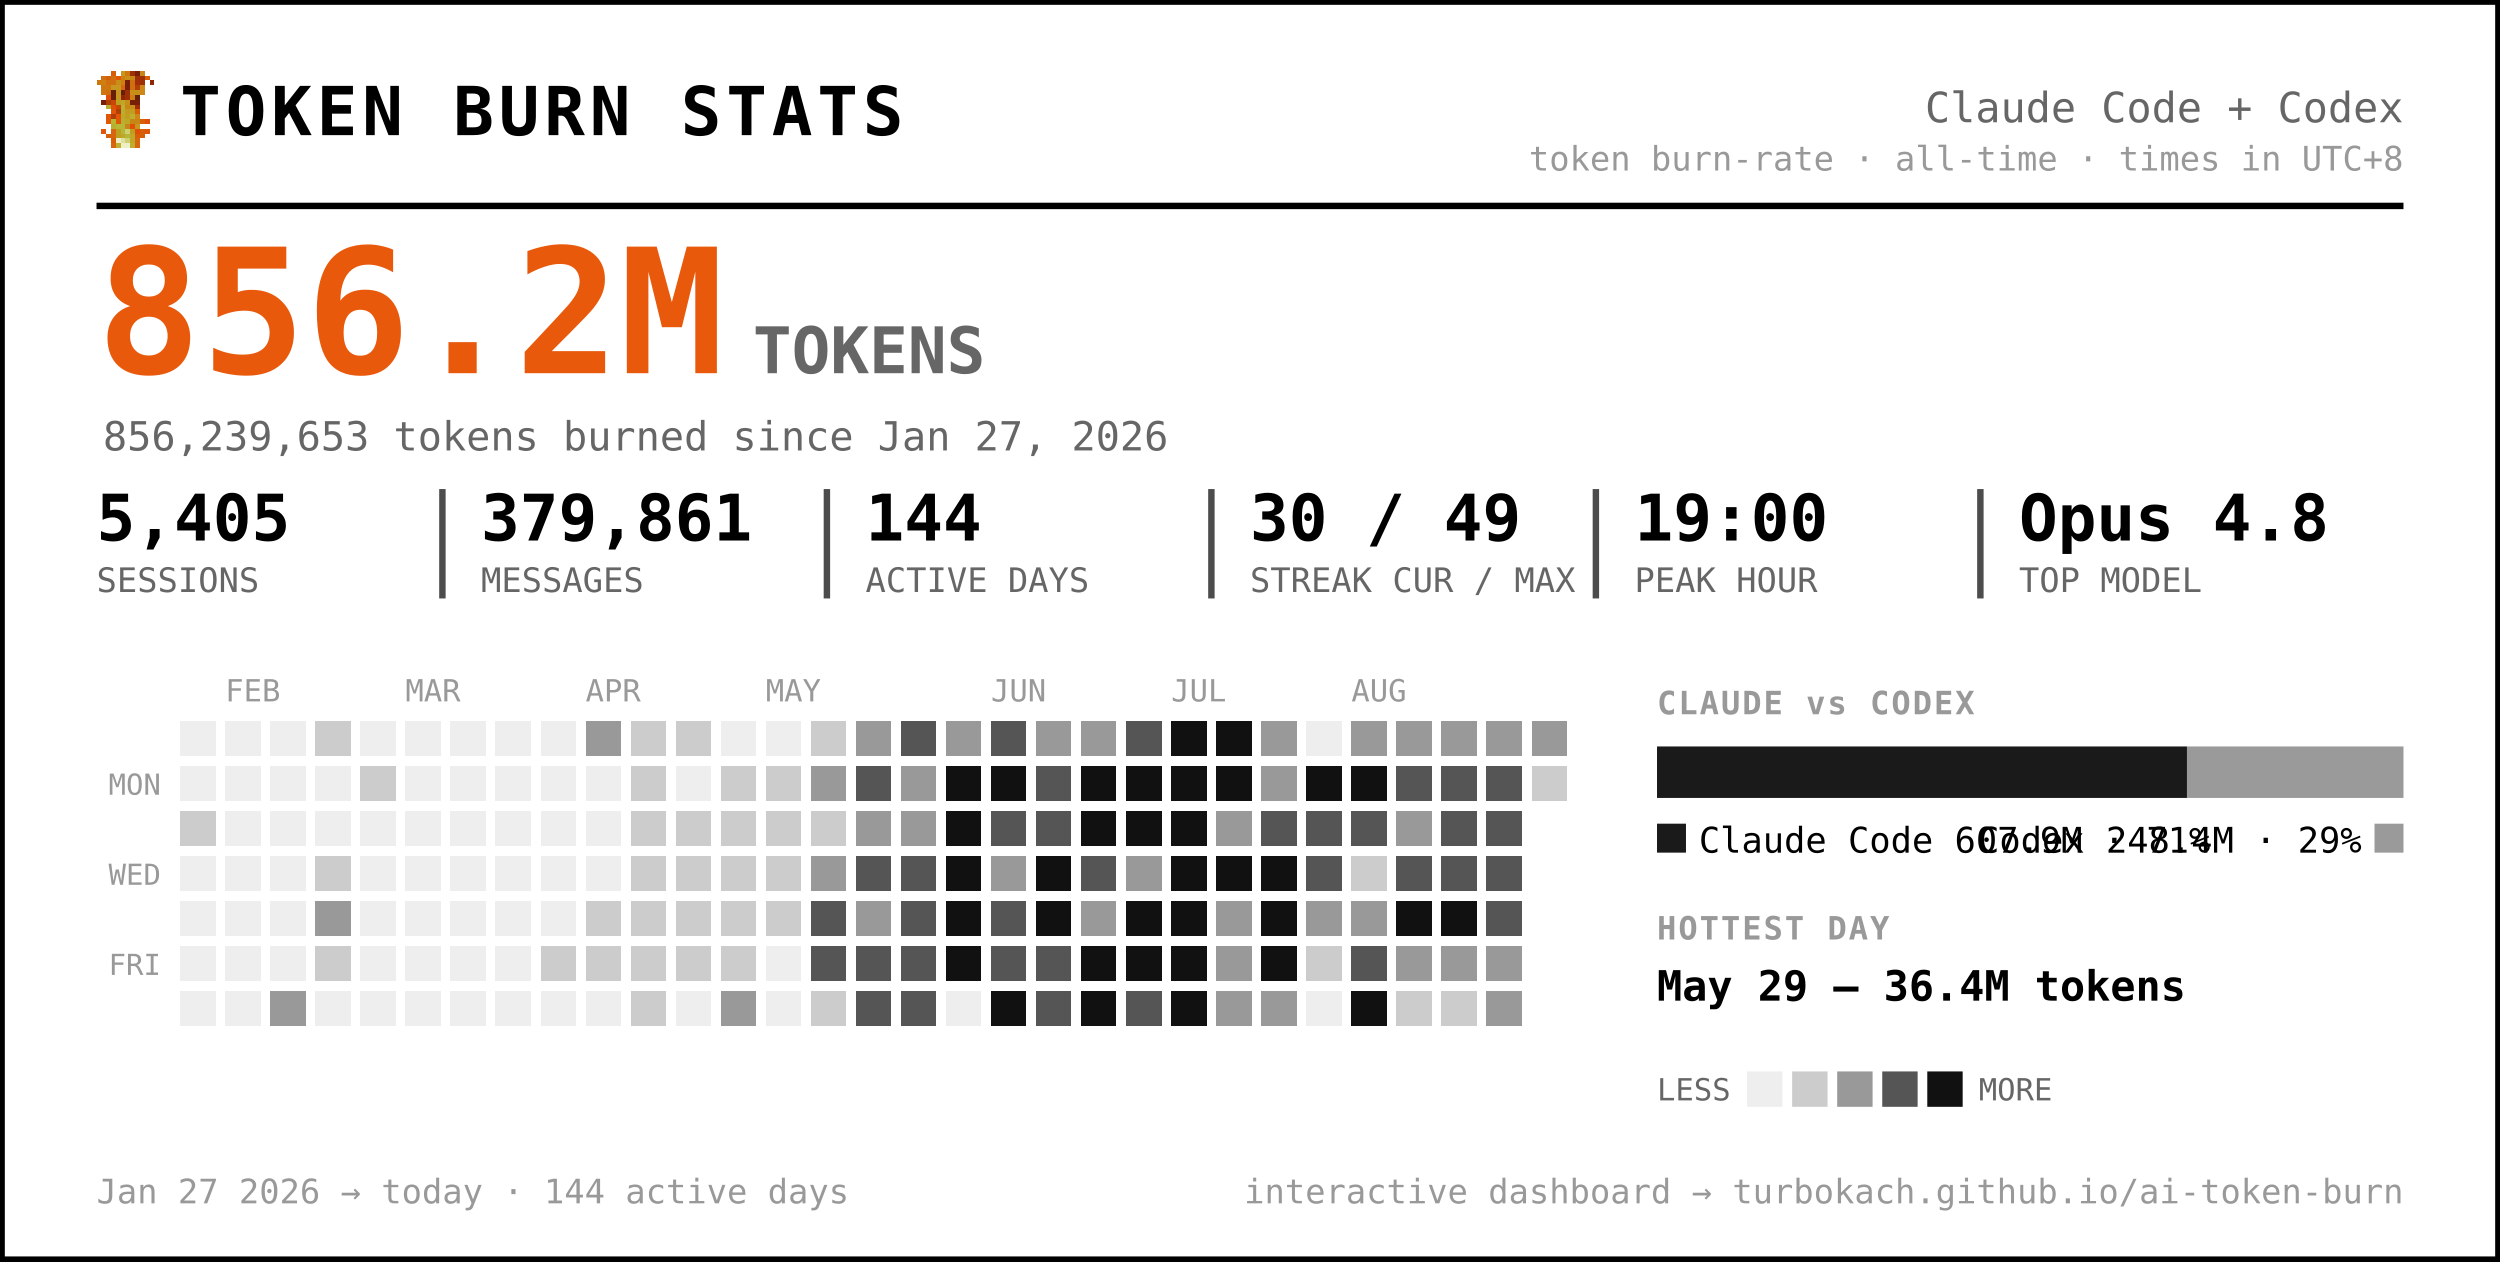
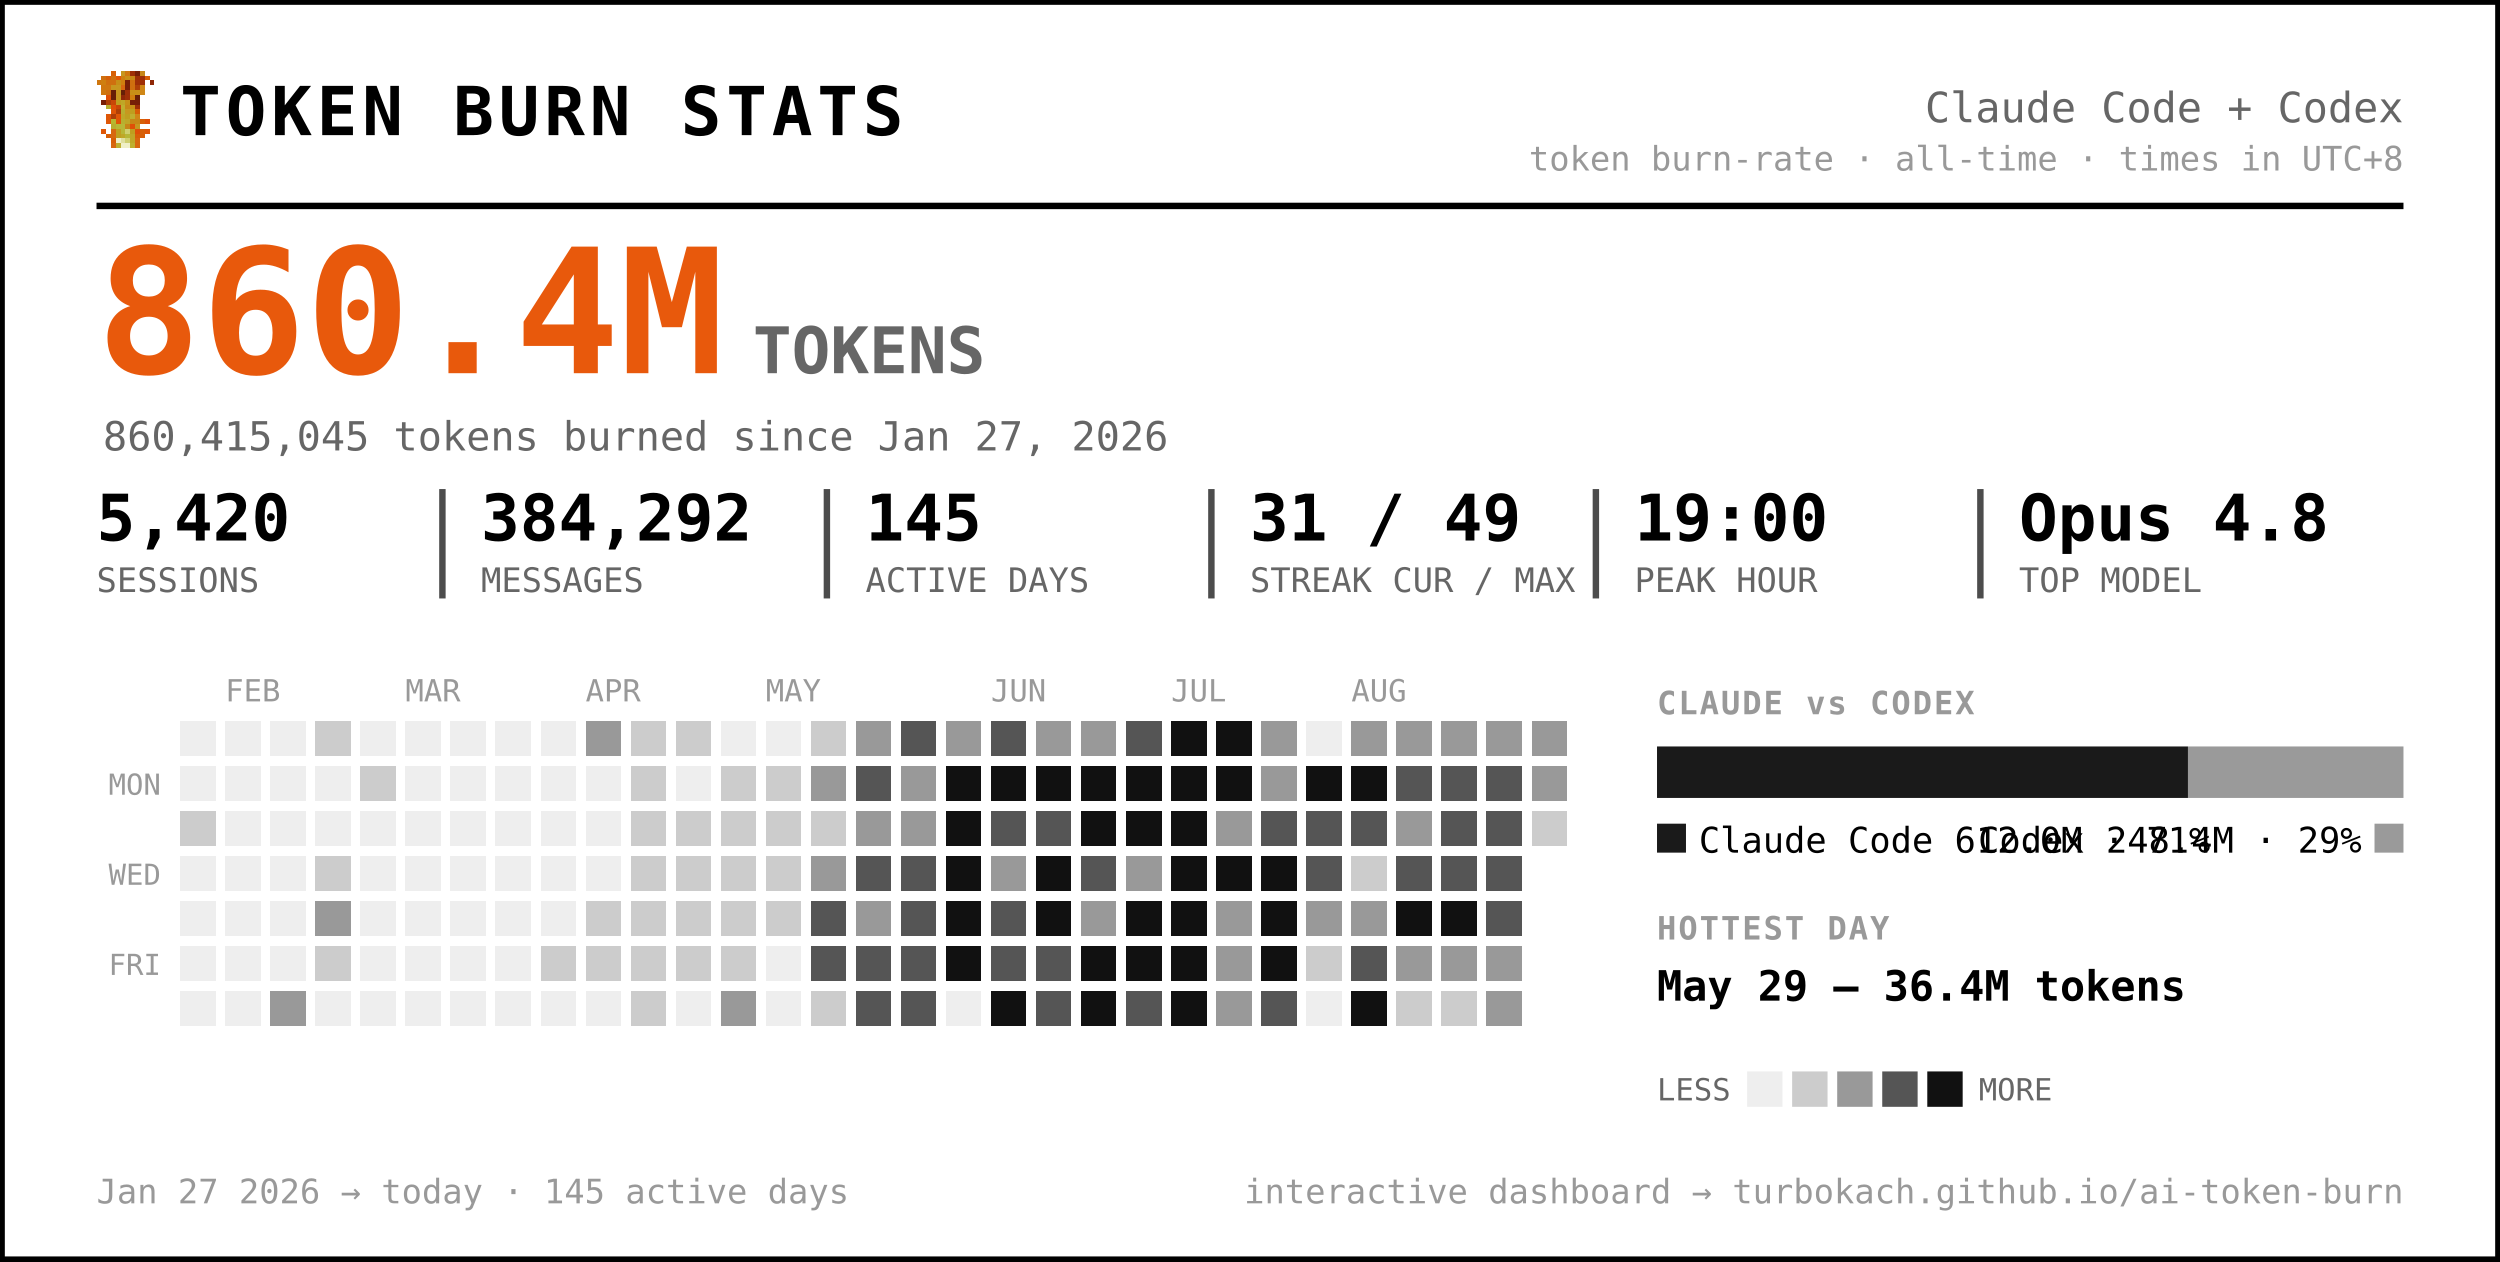
<svg xmlns="http://www.w3.org/2000/svg" width="777" height="392" viewBox="0 0 777 392" font-family="ui-monospace, 'SF Mono', 'Cascadia Code', Menlo, Consolas, monospace" role="img" aria-label="Token burn — Claude Code + Codex">
  <rect x="0.5" y="0.5" width="776" height="391" rx="0" fill="#ffffff" stroke="#000000" stroke-width="2" />
  <g transform="translate(30,22) scale(1.5)" shape-rendering="crispEdges">
    <rect x="3" y="0" width="1" height="1" fill="#d75f07" />
    <rect x="5" y="0" width="1" height="1" fill="#c7971f" />
    <rect x="6" y="0" width="1" height="1" fill="#cf770f" />
    <rect x="7" y="0" width="1" height="1" fill="#9f2f07" />
    <rect x="8" y="0" width="1" height="1" fill="#771f07" />
    <rect x="9" y="0" width="1" height="1" fill="#c78717" />
    <rect x="1" y="1" width="1" height="1" fill="#cf6f0f" />
    <rect x="2" y="1" width="1" height="1" fill="#d75f07" />
    <rect x="3" y="1" width="1" height="1" fill="#cf6f0f" />
    <rect x="4" y="1" width="1" height="1" fill="#df5707" />
    <rect x="5" y="1" width="1" height="1" fill="#cf7f0f" />
    <rect x="6" y="1" width="1" height="1" fill="#c78f17" />
    <rect x="7" y="1" width="1" height="1" fill="#c78717" />
    <rect x="8" y="1" width="1" height="1" fill="#9f2f07" />
    <rect x="9" y="1" width="1" height="1" fill="#9f2f07" />
    <rect x="10" y="1" width="1" height="1" fill="#d75f07" />
    <rect x="0" y="2" width="1" height="1" fill="#cf770f" />
    <rect x="1" y="2" width="1" height="1" fill="#cf7f0f" />
    <rect x="2" y="2" width="1" height="1" fill="#cf6f0f" />
    <rect x="3" y="2" width="1" height="1" fill="#cf6f0f" />
    <rect x="4" y="2" width="1" height="1" fill="#c78f17" />
    <rect x="5" y="2" width="1" height="1" fill="#cf7f0f" />
    <rect x="6" y="2" width="1" height="1" fill="#771f07" />
    <rect x="7" y="2" width="1" height="1" fill="#cf6f0f" />
    <rect x="8" y="2" width="1" height="1" fill="#9f2f07" />
    <rect x="9" y="2" width="1" height="1" fill="#9f2f07" />
    <rect x="11" y="2" width="1" height="1" fill="#8f2707" />
    <rect x="1" y="3" width="1" height="1" fill="#cf770f" />
    <rect x="2" y="3" width="1" height="1" fill="#cf770f" />
    <rect x="3" y="3" width="1" height="1" fill="#c7971f" />
    <rect x="4" y="3" width="1" height="1" fill="#c7971f" />
    <rect x="5" y="3" width="1" height="1" fill="#d7670f" />
    <rect x="6" y="3" width="1" height="1" fill="#771f07" />
    <rect x="7" y="3" width="1" height="1" fill="#cf6f0f" />
    <rect x="8" y="3" width="1" height="1" fill="#af3f07" />
    <rect x="9" y="3" width="1" height="1" fill="#cf8717" />
    <rect x="1" y="4" width="1" height="1" fill="#cf770f" />
    <rect x="2" y="4" width="1" height="1" fill="#cf6f0f" />
    <rect x="3" y="4" width="1" height="1" fill="#671f07" />
    <rect x="4" y="4" width="1" height="1" fill="#c7971f" />
    <rect x="5" y="4" width="1" height="1" fill="#671f07" />
    <rect x="6" y="4" width="1" height="1" fill="#9f2f07" />
    <rect x="7" y="4" width="1" height="1" fill="#c78f17" />
    <rect x="8" y="4" width="1" height="1" fill="#c78f17" />
    <rect x="9" y="4" width="1" height="1" fill="#cf8717" />
    <rect x="2" y="5" width="1" height="1" fill="#df4f07" />
    <rect x="3" y="5" width="1" height="1" fill="#671f07" />
    <rect x="4" y="5" width="1" height="1" fill="#c7971f" />
    <rect x="5" y="5" width="1" height="1" fill="#8f2707" />
    <rect x="6" y="5" width="1" height="1" fill="#9f2f07" />
    <rect x="7" y="5" width="1" height="1" fill="#cf7f0f" />
    <rect x="8" y="5" width="1" height="1" fill="#671f07" />
    <rect x="1" y="6" width="1" height="1" fill="#771f07" />
    <rect x="2" y="6" width="1" height="1" fill="#af3f07" />
    <rect x="3" y="6" width="1" height="1" fill="#c74707" />
    <rect x="4" y="6" width="1" height="1" fill="#bf9f1f" />
    <rect x="5" y="6" width="1" height="1" fill="#bfa727" />
    <rect x="6" y="6" width="1" height="1" fill="#c78f17" />
    <rect x="7" y="6" width="1" height="1" fill="#771f07" />
    <rect x="8" y="6" width="1" height="1" fill="#771f07" />
    <rect x="2" y="7" width="1" height="1" fill="#b7af2f" />
    <rect x="3" y="7" width="1" height="1" fill="#df4f07" />
    <rect x="4" y="7" width="1" height="1" fill="#c74707" />
    <rect x="5" y="7" width="1" height="1" fill="#bfaf2f" />
    <rect x="6" y="7" width="1" height="1" fill="#c78717" />
    <rect x="7" y="7" width="1" height="1" fill="#c78f17" />
    <rect x="8" y="7" width="1" height="1" fill="#9f2f07" />
    <rect x="3" y="8" width="1" height="1" fill="#df5707" />
    <rect x="4" y="8" width="1" height="1" fill="#af3f07" />
    <rect x="5" y="8" width="1" height="1" fill="#b7af2f" />
    <rect x="6" y="8" width="1" height="1" fill="#c7971f" />
    <rect x="7" y="8" width="1" height="1" fill="#bf9f1f" />
    <rect x="8" y="8" width="1" height="1" fill="#d75f07" />
    <rect x="2" y="9" width="1" height="1" fill="#df5707" />
    <rect x="3" y="9" width="1" height="1" fill="#af3f07" />
    <rect x="4" y="9" width="1" height="1" fill="#df5707" />
    <rect x="5" y="9" width="1" height="1" fill="#bfa727" />
    <rect x="6" y="9" width="1" height="1" fill="#bf9f1f" />
    <rect x="7" y="9" width="1" height="1" fill="#bfaf2f" />
    <rect x="8" y="9" width="1" height="1" fill="#cf8717" />
    <rect x="2" y="10" width="1" height="1" fill="#df5707" />
    <rect x="3" y="10" width="1" height="1" fill="#b7b72f" />
    <rect x="4" y="10" width="1" height="1" fill="#df5707" />
    <rect x="5" y="10" width="1" height="1" fill="#b7af2f" />
    <rect x="6" y="10" width="1" height="1" fill="#bfa727" />
    <rect x="7" y="10" width="1" height="1" fill="#c78717" />
    <rect x="8" y="10" width="1" height="1" fill="#c78717" />
    <rect x="9" y="10" width="1" height="1" fill="#d75f07" />
    <rect x="10" y="10" width="1" height="1" fill="#df4f07" />
    <rect x="3" y="11" width="1" height="1" fill="#b7af2f" />
    <rect x="4" y="11" width="1" height="1" fill="#b7b737" />
    <rect x="5" y="11" width="1" height="1" fill="#b7b737" />
    <rect x="6" y="11" width="1" height="1" fill="#c78717" />
    <rect x="7" y="11" width="1" height="1" fill="#df4f07" />
    <rect x="8" y="11" width="1" height="1" fill="#c7971f" />
    <rect x="1" y="12" width="1" height="1" fill="#df5707" />
    <rect x="3" y="12" width="1" height="1" fill="#d7670f" />
    <rect x="4" y="12" width="1" height="1" fill="#bf9f1f" />
    <rect x="5" y="12" width="1" height="1" fill="#b7b737" />
    <rect x="6" y="12" width="1" height="1" fill="#cfcf6f" />
    <rect x="7" y="12" width="1" height="1" fill="#bf9f1f" />
    <rect x="8" y="12" width="1" height="1" fill="#df4f07" />
    <rect x="9" y="12" width="1" height="1" fill="#d75f07" />
    <rect x="10" y="12" width="1" height="1" fill="#df5707" />
    <rect x="2" y="13" width="1" height="1" fill="#d75f07" />
    <rect x="3" y="13" width="1" height="1" fill="#d7670f" />
    <rect x="4" y="13" width="1" height="1" fill="#bf9f1f" />
    <rect x="5" y="13" width="1" height="1" fill="#bfa727" />
    <rect x="6" y="13" width="1" height="1" fill="#b7b737" />
    <rect x="7" y="13" width="1" height="1" fill="#bfa727" />
    <rect x="8" y="13" width="1" height="1" fill="#d75f07" />
    <rect x="9" y="13" width="1" height="1" fill="#d75f07" />
    <rect x="3" y="14" width="1" height="1" fill="#d75f07" />
    <rect x="4" y="14" width="1" height="1" fill="#efefc7" />
    <rect x="5" y="14" width="1" height="1" fill="#dfdf9f" />
    <rect x="6" y="14" width="1" height="1" fill="#cfcf6f" />
    <rect x="7" y="14" width="1" height="1" fill="#bfa727" />
    <rect x="8" y="14" width="1" height="1" fill="#d7670f" />
    <rect x="3" y="15" width="1" height="1" fill="#d7670f" />
    <rect x="4" y="15" width="1" height="1" fill="#bfaf2f" />
    <rect x="5" y="15" width="1" height="1" fill="#efefc7" />
    <rect x="6" y="15" width="1" height="1" fill="#efefc7" />
    <rect x="7" y="15" width="1" height="1" fill="#bfaf2f" />
    <rect x="8" y="15" width="1" height="1" fill="#d7670f" />
  </g>
  <text x="56.0" y="42.0" font-size="21" fill="#000000" font-weight="800" letter-spacing="1.5">TOKEN BURN STATS</text>
  <text x="747.0" y="38.0" font-size="13" fill="#666666" text-anchor="end">Claude Code + Codex</text>
  <text x="747.0" y="53.0" font-size="10.5" fill="#999999" text-anchor="end">token burn-rate · all-time · times in UTC+8</text>
  <line x1="30" y1="64" x2="747" y2="64" stroke="#000000" stroke-width="2" />
-   <text x="30.0" y="116.0" font-size="54" fill="#e8590c" font-weight="800">856.2M</text>
+   <text x="30.0" y="116.0" font-size="54" fill="#e8590c" font-weight="800">860.4M</text>
  <text x="234.0" y="116.0" font-size="20" fill="#666666" font-weight="600">TOKENS</text>
-   <text x="32.0" y="140.0" font-size="12.5" fill="#666666">856,239,653 tokens burned since Jan 27, 2026</text>
-   <text x="30.0" y="168.0" font-size="20" fill="#000000" font-weight="700">5,405</text>
+   <text x="32.0" y="140.0" font-size="12.5" fill="#666666">860,415,045 tokens burned since Jan 27, 2026</text>
+   <text x="30.0" y="168.0" font-size="20" fill="#000000" font-weight="700">5,420</text>
  <text x="30.0" y="184.0" font-size="10.5" fill="#666666">SESSIONS</text>
-   <text x="149.5" y="168.0" font-size="20" fill="#000000" font-weight="700">379,861</text>
+   <text x="149.5" y="168.0" font-size="20" fill="#000000" font-weight="700">384,292</text>
  <text x="149.5" y="184.0" font-size="10.5" fill="#666666">MESSAGES</text>
  <line x1="137.5" y1="152" x2="137.5" y2="186" stroke="#000000" stroke-width="2" opacity="0.7" />
-   <text x="269.0" y="168.0" font-size="20" fill="#000000" font-weight="700">144</text>
+   <text x="269.0" y="168.0" font-size="20" fill="#000000" font-weight="700">145</text>
  <text x="269.0" y="184.0" font-size="10.5" fill="#666666">ACTIVE DAYS</text>
  <line x1="257.0" y1="152" x2="257.0" y2="186" stroke="#000000" stroke-width="2" opacity="0.7" />
-   <text x="388.5" y="168.0" font-size="20" fill="#000000" font-weight="700">30 / 49</text>
+   <text x="388.5" y="168.0" font-size="20" fill="#000000" font-weight="700">31 / 49</text>
  <text x="388.5" y="184.0" font-size="10.5" fill="#666666">STREAK CUR / MAX</text>
  <line x1="376.5" y1="152" x2="376.5" y2="186" stroke="#000000" stroke-width="2" opacity="0.7" />
  <text x="508.0" y="168.0" font-size="20" fill="#000000" font-weight="700">19:00</text>
  <text x="508.0" y="184.0" font-size="10.5" fill="#666666">PEAK HOUR</text>
  <line x1="496.0" y1="152" x2="496.0" y2="186" stroke="#000000" stroke-width="2" opacity="0.7" />
  <text x="627.5" y="168.0" font-size="20" fill="#000000" font-weight="700">Opus 4.8</text>
  <text x="627.5" y="184.0" font-size="10.5" fill="#666666">TOP MODEL</text>
  <line x1="615.5" y1="152" x2="615.5" y2="186" stroke="#000000" stroke-width="2" opacity="0.7" />
  <text x="70.0" y="218.0" font-size="9.5" fill="#999999">FEB</text>
  <text x="126.0" y="218.0" font-size="9.5" fill="#999999">MAR</text>
  <text x="182.0" y="218.0" font-size="9.5" fill="#999999">APR</text>
  <text x="238.0" y="218.0" font-size="9.5" fill="#999999">MAY</text>
  <text x="308.0" y="218.0" font-size="9.5" fill="#999999">JUN</text>
  <text x="364.0" y="218.0" font-size="9.5" fill="#999999">JUL</text>
  <text x="420.0" y="218.0" font-size="9.5" fill="#999999">AUG</text>
  <text x="50.0" y="247.0" font-size="9" fill="#999999" text-anchor="end">MON</text>
  <text x="50.0" y="275.0" font-size="9" fill="#999999" text-anchor="end">WED</text>
  <text x="50.0" y="303.0" font-size="9" fill="#999999" text-anchor="end">FRI</text>
  <g shape-rendering="crispEdges">
    <rect x="224" y="308" width="11" height="11" rx="0" fill="#999999" />
    <rect x="238" y="252" width="11" height="11" rx="0" fill="#cccccc" />
    <rect x="252" y="224" width="11" height="11" rx="0" fill="#cccccc" />
    <rect x="252" y="266" width="11" height="11" rx="0" fill="#999999" />
    <rect x="252" y="280" width="11" height="11" rx="0" fill="#555555" />
    <rect x="252" y="294" width="11" height="11" rx="0" fill="#555555" />
    <rect x="252" y="308" width="11" height="11" rx="0" fill="#cccccc" />
    <rect x="266" y="224" width="11" height="11" rx="0" fill="#999999" />
    <rect x="266" y="238" width="11" height="11" rx="0" fill="#555555" />
    <rect x="266" y="252" width="11" height="11" rx="0" fill="#999999" />
    <rect x="266" y="266" width="11" height="11" rx="0" fill="#555555" />
    <rect x="266" y="280" width="11" height="11" rx="0" fill="#999999" />
    <rect x="266" y="294" width="11" height="11" rx="0" fill="#555555" />
    <rect x="266" y="308" width="11" height="11" rx="0" fill="#555555" />
    <rect x="280" y="224" width="11" height="11" rx="0" fill="#555555" />
    <rect x="280" y="238" width="11" height="11" rx="0" fill="#999999" />
    <rect x="280" y="252" width="11" height="11" rx="0" fill="#999999" />
    <rect x="280" y="266" width="11" height="11" rx="0" fill="#555555" />
    <rect x="280" y="280" width="11" height="11" rx="0" fill="#555555" />
    <rect x="280" y="294" width="11" height="11" rx="0" fill="#555555" />
    <rect x="280" y="308" width="11" height="11" rx="0" fill="#555555" />
    <rect x="294" y="224" width="11" height="11" rx="0" fill="#999999" />
    <rect x="294" y="238" width="11" height="11" rx="0" fill="#111111" />
    <rect x="294" y="252" width="11" height="11" rx="0" fill="#111111" />
    <rect x="294" y="266" width="11" height="11" rx="0" fill="#111111" />
    <rect x="294" y="280" width="11" height="11" rx="0" fill="#111111" />
    <rect x="294" y="294" width="11" height="11" rx="0" fill="#111111" />
    <rect x="308" y="224" width="11" height="11" rx="0" fill="#555555" />
    <rect x="308" y="238" width="11" height="11" rx="0" fill="#111111" />
    <rect x="308" y="252" width="11" height="11" rx="0" fill="#555555" />
    <rect x="308" y="266" width="11" height="11" rx="0" fill="#999999" />
    <rect x="308" y="280" width="11" height="11" rx="0" fill="#555555" />
    <rect x="308" y="294" width="11" height="11" rx="0" fill="#555555" />
    <rect x="308" y="308" width="11" height="11" rx="0" fill="#111111" />
    <rect x="322" y="224" width="11" height="11" rx="0" fill="#999999" />
-     <rect x="322" y="238" width="11" height="11" rx="0" fill="#555555" />
+     <rect x="322" y="238" width="11" height="11" rx="0" fill="#111111" />
    <rect x="322" y="252" width="11" height="11" rx="0" fill="#555555" />
    <rect x="322" y="266" width="11" height="11" rx="0" fill="#111111" />
    <rect x="322" y="280" width="11" height="11" rx="0" fill="#111111" />
    <rect x="322" y="294" width="11" height="11" rx="0" fill="#555555" />
    <rect x="322" y="308" width="11" height="11" rx="0" fill="#555555" />
    <rect x="336" y="224" width="11" height="11" rx="0" fill="#999999" />
    <rect x="336" y="238" width="11" height="11" rx="0" fill="#111111" />
    <rect x="336" y="252" width="11" height="11" rx="0" fill="#111111" />
    <rect x="336" y="266" width="11" height="11" rx="0" fill="#555555" />
    <rect x="336" y="280" width="11" height="11" rx="0" fill="#999999" />
    <rect x="336" y="294" width="11" height="11" rx="0" fill="#111111" />
    <rect x="336" y="308" width="11" height="11" rx="0" fill="#111111" />
    <rect x="350" y="224" width="11" height="11" rx="0" fill="#555555" />
    <rect x="350" y="238" width="11" height="11" rx="0" fill="#111111" />
    <rect x="350" y="252" width="11" height="11" rx="0" fill="#111111" />
    <rect x="350" y="266" width="11" height="11" rx="0" fill="#999999" />
    <rect x="350" y="280" width="11" height="11" rx="0" fill="#111111" />
    <rect x="350" y="294" width="11" height="11" rx="0" fill="#111111" />
    <rect x="350" y="308" width="11" height="11" rx="0" fill="#555555" />
    <rect x="364" y="224" width="11" height="11" rx="0" fill="#111111" />
    <rect x="364" y="238" width="11" height="11" rx="0" fill="#111111" />
    <rect x="364" y="252" width="11" height="11" rx="0" fill="#111111" />
    <rect x="364" y="266" width="11" height="11" rx="0" fill="#111111" />
    <rect x="364" y="280" width="11" height="11" rx="0" fill="#111111" />
    <rect x="364" y="294" width="11" height="11" rx="0" fill="#111111" />
    <rect x="364" y="308" width="11" height="11" rx="0" fill="#111111" />
    <rect x="378" y="224" width="11" height="11" rx="0" fill="#111111" />
    <rect x="378" y="238" width="11" height="11" rx="0" fill="#111111" />
    <rect x="378" y="252" width="11" height="11" rx="0" fill="#999999" />
    <rect x="378" y="266" width="11" height="11" rx="0" fill="#111111" />
    <rect x="378" y="280" width="11" height="11" rx="0" fill="#999999" />
    <rect x="378" y="294" width="11" height="11" rx="0" fill="#999999" />
    <rect x="378" y="308" width="11" height="11" rx="0" fill="#999999" />
    <rect x="392" y="224" width="11" height="11" rx="0" fill="#999999" />
    <rect x="392" y="238" width="11" height="11" rx="0" fill="#999999" />
    <rect x="392" y="252" width="11" height="11" rx="0" fill="#555555" />
    <rect x="392" y="266" width="11" height="11" rx="0" fill="#111111" />
    <rect x="392" y="280" width="11" height="11" rx="0" fill="#111111" />
    <rect x="392" y="294" width="11" height="11" rx="0" fill="#111111" />
-     <rect x="392" y="308" width="11" height="11" rx="0" fill="#999999" />
+     <rect x="392" y="308" width="11" height="11" rx="0" fill="#555555" />
    <rect x="406" y="238" width="11" height="11" rx="0" fill="#111111" />
    <rect x="406" y="252" width="11" height="11" rx="0" fill="#555555" />
    <rect x="406" y="266" width="11" height="11" rx="0" fill="#555555" />
    <rect x="406" y="280" width="11" height="11" rx="0" fill="#999999" />
    <rect x="406" y="294" width="11" height="11" rx="0" fill="#cccccc" />
    <rect x="420" y="224" width="11" height="11" rx="0" fill="#999999" />
    <rect x="420" y="238" width="11" height="11" rx="0" fill="#111111" />
    <rect x="420" y="252" width="11" height="11" rx="0" fill="#555555" />
    <rect x="420" y="266" width="11" height="11" rx="0" fill="#cccccc" />
    <rect x="420" y="280" width="11" height="11" rx="0" fill="#999999" />
    <rect x="420" y="294" width="11" height="11" rx="0" fill="#555555" />
    <rect x="420" y="308" width="11" height="11" rx="0" fill="#111111" />
    <rect x="434" y="224" width="11" height="11" rx="0" fill="#999999" />
    <rect x="434" y="238" width="11" height="11" rx="0" fill="#555555" />
    <rect x="434" y="252" width="11" height="11" rx="0" fill="#999999" />
    <rect x="434" y="266" width="11" height="11" rx="0" fill="#555555" />
    <rect x="434" y="280" width="11" height="11" rx="0" fill="#111111" />
    <rect x="434" y="294" width="11" height="11" rx="0" fill="#999999" />
    <rect x="434" y="308" width="11" height="11" rx="0" fill="#cccccc" />
    <rect x="448" y="224" width="11" height="11" rx="0" fill="#999999" />
    <rect x="448" y="238" width="11" height="11" rx="0" fill="#555555" />
    <rect x="448" y="252" width="11" height="11" rx="0" fill="#555555" />
    <rect x="448" y="266" width="11" height="11" rx="0" fill="#555555" />
    <rect x="448" y="280" width="11" height="11" rx="0" fill="#111111" />
    <rect x="448" y="294" width="11" height="11" rx="0" fill="#999999" />
    <rect x="448" y="308" width="11" height="11" rx="0" fill="#cccccc" />
    <rect x="462" y="224" width="11" height="11" rx="0" fill="#999999" />
    <rect x="462" y="238" width="11" height="11" rx="0" fill="#555555" />
    <rect x="462" y="252" width="11" height="11" rx="0" fill="#555555" />
    <rect x="462" y="266" width="11" height="11" rx="0" fill="#555555" />
    <rect x="462" y="280" width="11" height="11" rx="0" fill="#555555" />
    <rect x="462" y="294" width="11" height="11" rx="0" fill="#999999" />
    <rect x="462" y="308" width="11" height="11" rx="0" fill="#999999" />
    <rect x="476" y="224" width="11" height="11" rx="0" fill="#999999" />
-     <rect x="476" y="238" width="11" height="11" rx="0" fill="#cccccc" />
+     <rect x="476" y="238" width="11" height="11" rx="0" fill="#999999" />
+     <rect x="476" y="252" width="11" height="11" rx="0" fill="#cccccc" />
    <rect x="56" y="252" width="11" height="11" rx="0" fill="#cccccc" />
    <rect x="84" y="308" width="11" height="11" rx="0" fill="#999999" />
    <rect x="98" y="224" width="11" height="11" rx="0" fill="#cccccc" />
    <rect x="98" y="266" width="11" height="11" rx="0" fill="#cccccc" />
    <rect x="98" y="280" width="11" height="11" rx="0" fill="#999999" />
    <rect x="98" y="294" width="11" height="11" rx="0" fill="#cccccc" />
    <rect x="112" y="238" width="11" height="11" rx="0" fill="#cccccc" />
    <rect x="168" y="294" width="11" height="11" rx="0" fill="#cccccc" />
    <rect x="182" y="224" width="11" height="11" rx="0" fill="#999999" />
    <rect x="182" y="280" width="11" height="11" rx="0" fill="#cccccc" />
    <rect x="182" y="294" width="11" height="11" rx="0" fill="#cccccc" />
    <rect x="196" y="224" width="11" height="11" rx="0" fill="#cccccc" />
    <rect x="196" y="238" width="11" height="11" rx="0" fill="#cccccc" />
    <rect x="196" y="252" width="11" height="11" rx="0" fill="#cccccc" />
    <rect x="196" y="266" width="11" height="11" rx="0" fill="#cccccc" />
    <rect x="196" y="280" width="11" height="11" rx="0" fill="#cccccc" />
    <rect x="196" y="294" width="11" height="11" rx="0" fill="#cccccc" />
    <rect x="196" y="308" width="11" height="11" rx="0" fill="#cccccc" />
    <rect x="210" y="224" width="11" height="11" rx="0" fill="#cccccc" />
    <rect x="210" y="252" width="11" height="11" rx="0" fill="#cccccc" />
    <rect x="210" y="266" width="11" height="11" rx="0" fill="#cccccc" />
    <rect x="210" y="280" width="11" height="11" rx="0" fill="#cccccc" />
    <rect x="210" y="294" width="11" height="11" rx="0" fill="#cccccc" />
    <rect x="224" y="238" width="11" height="11" rx="0" fill="#cccccc" />
    <rect x="224" y="252" width="11" height="11" rx="0" fill="#cccccc" />
    <rect x="224" y="266" width="11" height="11" rx="0" fill="#cccccc" />
    <rect x="224" y="280" width="11" height="11" rx="0" fill="#cccccc" />
    <rect x="224" y="294" width="11" height="11" rx="0" fill="#cccccc" />
    <rect x="238" y="238" width="11" height="11" rx="0" fill="#cccccc" />
    <rect x="238" y="266" width="11" height="11" rx="0" fill="#cccccc" />
    <rect x="238" y="280" width="11" height="11" rx="0" fill="#cccccc" />
    <rect x="252" y="238" width="11" height="11" rx="0" fill="#999999" />
    <rect x="252" y="252" width="11" height="11" rx="0" fill="#cccccc" />
    <rect x="56" y="224" width="11" height="11" rx="0" fill="#eeeeee" />
    <rect x="56" y="238" width="11" height="11" rx="0" fill="#eeeeee" />
    <rect x="56" y="266" width="11" height="11" rx="0" fill="#eeeeee" />
    <rect x="56" y="280" width="11" height="11" rx="0" fill="#eeeeee" />
    <rect x="56" y="294" width="11" height="11" rx="0" fill="#eeeeee" />
    <rect x="56" y="308" width="11" height="11" rx="0" fill="#eeeeee" />
    <rect x="70" y="224" width="11" height="11" rx="0" fill="#eeeeee" />
    <rect x="70" y="238" width="11" height="11" rx="0" fill="#eeeeee" />
    <rect x="70" y="252" width="11" height="11" rx="0" fill="#eeeeee" />
    <rect x="70" y="266" width="11" height="11" rx="0" fill="#eeeeee" />
    <rect x="70" y="280" width="11" height="11" rx="0" fill="#eeeeee" />
    <rect x="70" y="294" width="11" height="11" rx="0" fill="#eeeeee" />
    <rect x="70" y="308" width="11" height="11" rx="0" fill="#eeeeee" />
    <rect x="84" y="224" width="11" height="11" rx="0" fill="#eeeeee" />
    <rect x="84" y="238" width="11" height="11" rx="0" fill="#eeeeee" />
    <rect x="84" y="252" width="11" height="11" rx="0" fill="#eeeeee" />
    <rect x="84" y="266" width="11" height="11" rx="0" fill="#eeeeee" />
    <rect x="84" y="280" width="11" height="11" rx="0" fill="#eeeeee" />
    <rect x="84" y="294" width="11" height="11" rx="0" fill="#eeeeee" />
    <rect x="98" y="238" width="11" height="11" rx="0" fill="#eeeeee" />
    <rect x="98" y="252" width="11" height="11" rx="0" fill="#eeeeee" />
    <rect x="98" y="308" width="11" height="11" rx="0" fill="#eeeeee" />
    <rect x="112" y="224" width="11" height="11" rx="0" fill="#eeeeee" />
    <rect x="112" y="252" width="11" height="11" rx="0" fill="#eeeeee" />
    <rect x="112" y="266" width="11" height="11" rx="0" fill="#eeeeee" />
    <rect x="112" y="280" width="11" height="11" rx="0" fill="#eeeeee" />
    <rect x="112" y="294" width="11" height="11" rx="0" fill="#eeeeee" />
    <rect x="112" y="308" width="11" height="11" rx="0" fill="#eeeeee" />
    <rect x="126" y="224" width="11" height="11" rx="0" fill="#eeeeee" />
    <rect x="126" y="238" width="11" height="11" rx="0" fill="#eeeeee" />
    <rect x="126" y="252" width="11" height="11" rx="0" fill="#eeeeee" />
    <rect x="126" y="266" width="11" height="11" rx="0" fill="#eeeeee" />
    <rect x="126" y="280" width="11" height="11" rx="0" fill="#eeeeee" />
    <rect x="126" y="294" width="11" height="11" rx="0" fill="#eeeeee" />
    <rect x="126" y="308" width="11" height="11" rx="0" fill="#eeeeee" />
    <rect x="140" y="224" width="11" height="11" rx="0" fill="#eeeeee" />
    <rect x="140" y="238" width="11" height="11" rx="0" fill="#eeeeee" />
    <rect x="140" y="252" width="11" height="11" rx="0" fill="#eeeeee" />
    <rect x="140" y="266" width="11" height="11" rx="0" fill="#eeeeee" />
    <rect x="140" y="280" width="11" height="11" rx="0" fill="#eeeeee" />
    <rect x="140" y="294" width="11" height="11" rx="0" fill="#eeeeee" />
    <rect x="140" y="308" width="11" height="11" rx="0" fill="#eeeeee" />
    <rect x="154" y="224" width="11" height="11" rx="0" fill="#eeeeee" />
    <rect x="154" y="238" width="11" height="11" rx="0" fill="#eeeeee" />
    <rect x="154" y="252" width="11" height="11" rx="0" fill="#eeeeee" />
    <rect x="154" y="266" width="11" height="11" rx="0" fill="#eeeeee" />
    <rect x="154" y="280" width="11" height="11" rx="0" fill="#eeeeee" />
    <rect x="154" y="294" width="11" height="11" rx="0" fill="#eeeeee" />
    <rect x="154" y="308" width="11" height="11" rx="0" fill="#eeeeee" />
    <rect x="168" y="224" width="11" height="11" rx="0" fill="#eeeeee" />
    <rect x="168" y="238" width="11" height="11" rx="0" fill="#eeeeee" />
    <rect x="168" y="252" width="11" height="11" rx="0" fill="#eeeeee" />
    <rect x="168" y="266" width="11" height="11" rx="0" fill="#eeeeee" />
    <rect x="168" y="280" width="11" height="11" rx="0" fill="#eeeeee" />
    <rect x="168" y="308" width="11" height="11" rx="0" fill="#eeeeee" />
    <rect x="182" y="238" width="11" height="11" rx="0" fill="#eeeeee" />
    <rect x="182" y="252" width="11" height="11" rx="0" fill="#eeeeee" />
    <rect x="182" y="266" width="11" height="11" rx="0" fill="#eeeeee" />
    <rect x="182" y="308" width="11" height="11" rx="0" fill="#eeeeee" />
    <rect x="210" y="238" width="11" height="11" rx="0" fill="#eeeeee" />
    <rect x="210" y="308" width="11" height="11" rx="0" fill="#eeeeee" />
    <rect x="224" y="224" width="11" height="11" rx="0" fill="#eeeeee" />
    <rect x="238" y="224" width="11" height="11" rx="0" fill="#eeeeee" />
    <rect x="238" y="294" width="11" height="11" rx="0" fill="#eeeeee" />
    <rect x="238" y="308" width="11" height="11" rx="0" fill="#eeeeee" />
    <rect x="294" y="308" width="11" height="11" rx="0" fill="#eeeeee" />
    <rect x="406" y="224" width="11" height="11" rx="0" fill="#eeeeee" />
    <rect x="406" y="308" width="11" height="11" rx="0" fill="#eeeeee" />
  </g>
  <text x="515.0" y="222.0" font-size="10" fill="#999999" font-weight="700" letter-spacing="0.6">CLAUDE vs CODEX</text>
-   <path d="M515.00,232 H679.71 L679.71,232 V248.00 L679.71,248.00 H515.00 L515.00,248.00 V232.00 L515.00,232.00 Z" fill="#1a1a1a" />
-   <path d="M679.71,232 H747.00 L747.00,232 V248.00 L747.00,248.00 H679.71 L679.71,248.00 V232.00 L679.71,232.00 Z" fill="#9a9a9a" />
+   <path d="M515.00,232 H680.02 L680.02,232 V248.00 L680.02,248.00 H515.00 L515.00,248.00 V232.00 L515.00,232.00 Z" fill="#1a1a1a" />
+   <path d="M680.02,232 H747.00 L747.00,232 V248.00 L747.00,248.00 H680.02 L680.02,248.00 V232.00 L680.02,232.00 Z" fill="#9a9a9a" />
  <rect x="515" y="256" width="9" height="9" rx="0" fill="#1a1a1a" />
-   <text x="528.0" y="265.0" font-size="11" fill="#000000">Claude Code  607.9M · 71%</text>
+   <text x="528.0" y="265.0" font-size="11" fill="#000000">Claude Code  612.0M · 71%</text>
  <rect x="738.0" y="256" width="9" height="9" rx="0" fill="#9a9a9a" />
  <text x="734.0" y="265.0" font-size="11" fill="#000000" text-anchor="end">Codex  248.4M · 29%</text>
  <text x="515.0" y="292.0" font-size="10" fill="#999999" font-weight="700" letter-spacing="0.6">HOTTEST DAY</text>
  <text x="515.0" y="311.0" font-size="13" fill="#000000" font-weight="600">May 29 — 36.4M tokens</text>
  <text x="515.0" y="342.0" font-size="9.5" fill="#666666">LESS</text>
  <rect x="543" y="333" width="11" height="11" rx="0" fill="#eeeeee" />
  <rect x="557" y="333" width="11" height="11" rx="0" fill="#cccccc" />
  <rect x="571" y="333" width="11" height="11" rx="0" fill="#999999" />
  <rect x="585" y="333" width="11" height="11" rx="0" fill="#555555" />
  <rect x="599" y="333" width="11" height="11" rx="0" fill="#111111" />
  <text x="615.0" y="342.0" font-size="9.5" fill="#666666">MORE</text>
-   <text x="30.0" y="374.0" font-size="10.5" fill="#999999">Jan 27 2026 → today  ·  144 active days</text>
+   <text x="30.0" y="374.0" font-size="10.5" fill="#999999">Jan 27 2026 → today  ·  145 active days</text>
  <text x="747.0" y="374.0" font-size="10.5" fill="#999999" text-anchor="end">interactive dashboard → turbokach.github.io/ai-token-burn</text>
</svg>
